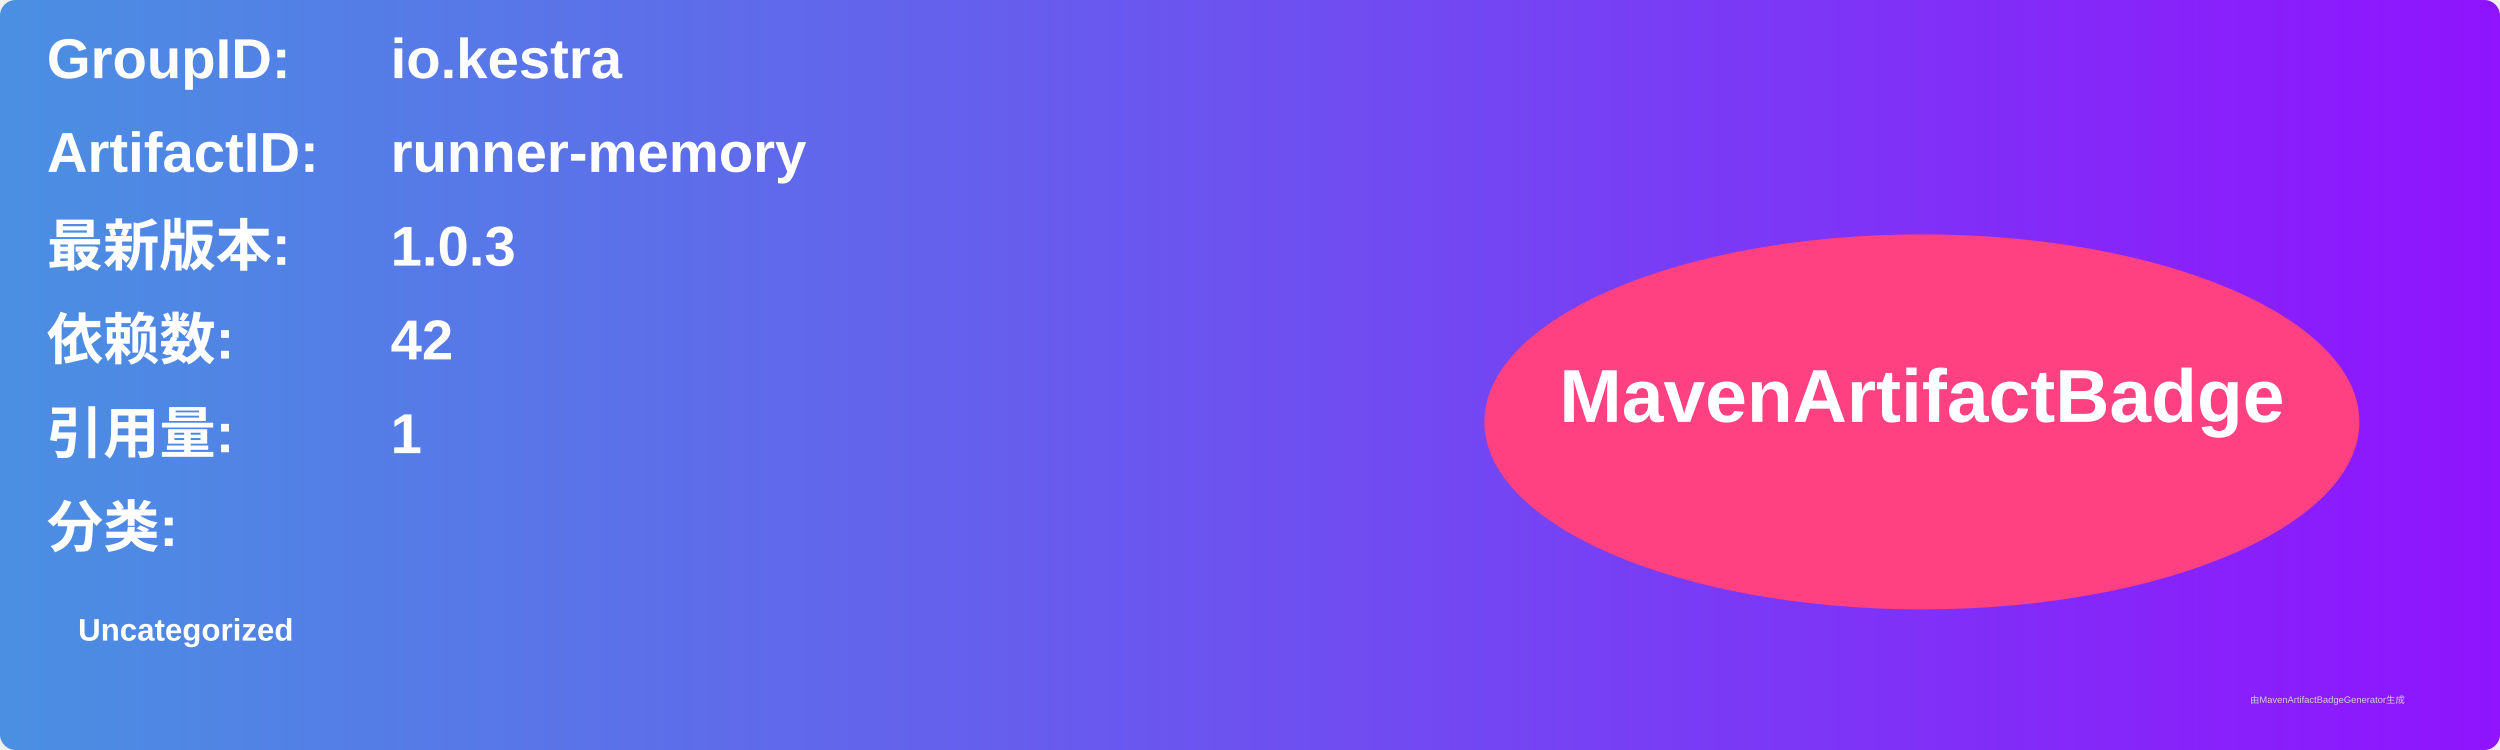
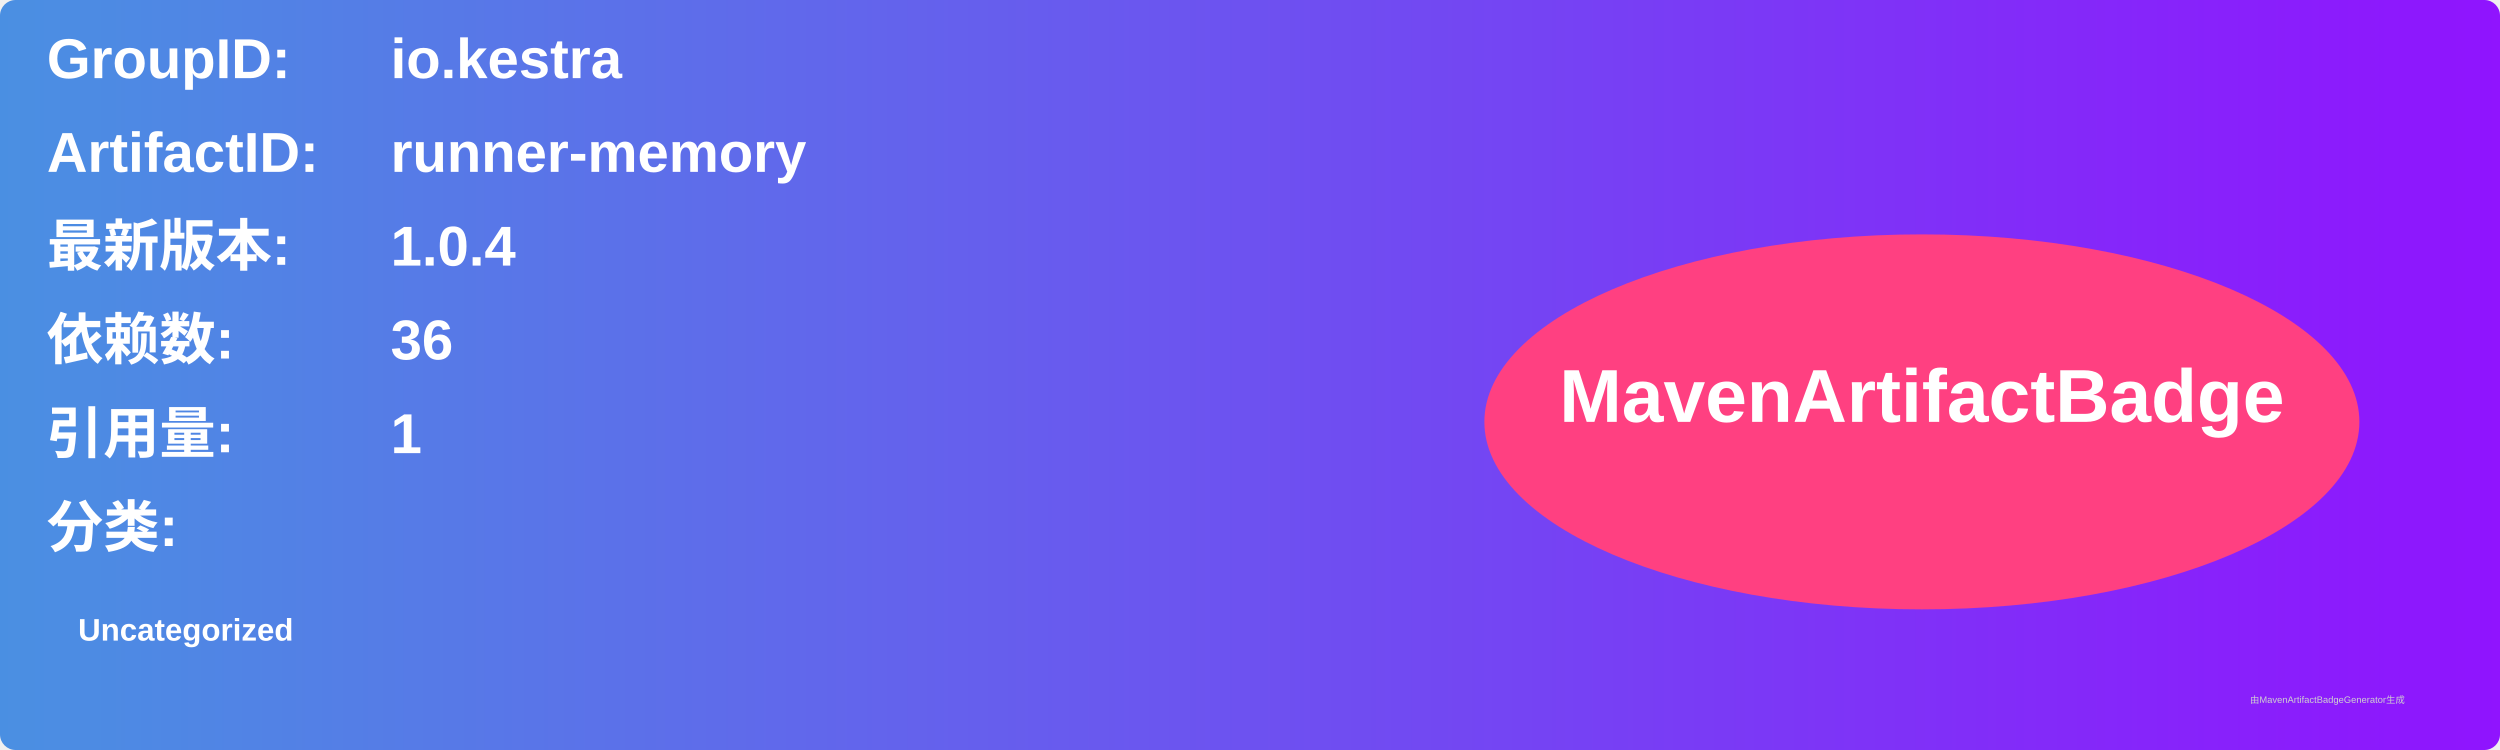
<svg xmlns="http://www.w3.org/2000/svg" width="800" height="240" viewBox="0 0 800 240">
  <linearGradient id="grad" x1="0%" y1="0%" x2="100%" y2="0%">
    <stop offset="0%" stop-color="#4a90e2" />
    <stop offset="100%" stop-color="#9013fe" />
  </linearGradient>
  <rect width="100%" height="100%" rx="5" ry="5" fill="url(#grad)" />
  <g transform="translate(15, 15)">
    <text x="0" y="10" font-family="Arial" font-size="18" fill="white" font-weight="bold" width="260">GroupID:</text>
    <text x="110" y="10" font-family="Arial" font-size="18" fill="white" font-weight="bold" width="460">io.kestra</text>
    <text x="0" y="40" font-family="Arial" font-size="18" fill="white" font-weight="bold" width="260">ArtifactID:</text>
    <text x="110" y="40" font-family="Arial" font-size="18" fill="white" font-weight="bold" width="460">runner-memory</text>
    <text x="0" y="70" font-family="Arial" font-size="18" fill="white" font-weight="bold">最新版本:</text>
    <text x="110" y="70" font-family="Arial" font-size="18" fill="white" font-weight="bold">
-       <tspan font-weight="bold">1.0.3</tspan>
+       <tspan font-weight="bold">1.0.4</tspan>
    </text>
    <text x="0" y="100" font-family="Arial" font-size="18" fill="white" font-weight="bold">依赖数: </text>
    <text x="110" y="100" font-family="Arial" font-size="18" fill="white">
-       <tspan font-weight="bold">42</tspan>
+       <tspan font-weight="bold">36</tspan>
    </text>
    <text x="0" y="130" font-family="Arial" font-size="18" fill="white" font-weight="bold">引用量: </text>
    <text x="110" y="130" font-family="Arial" font-size="18" fill="white">
      <tspan font-weight="bold">1</tspan>
    </text>
    <text x="0" y="160" font-family="Arial" font-size="18" fill="white" font-weight="bold">分类:</text>
    <text x="10" y="190" font-family="Arial" font-size="10" fill="white">
      <tspan font-weight="bold">Uncategorized</tspan>
    </text>
    <ellipse cx="600" cy="120" rx="140" ry="60" fill="#ff4081" />
    <text x="600" y="120" text-anchor="middle" font-family="Arial" font-size="24" fill="white" font-weight="bold">MavenArtifactBadge</text>
  </g>
  <text x="720" y="225" font-family="Arial" font-size="3" fill="#d0d0d0">由MavenArtifactBadgeGenerator生成</text>
</svg>
